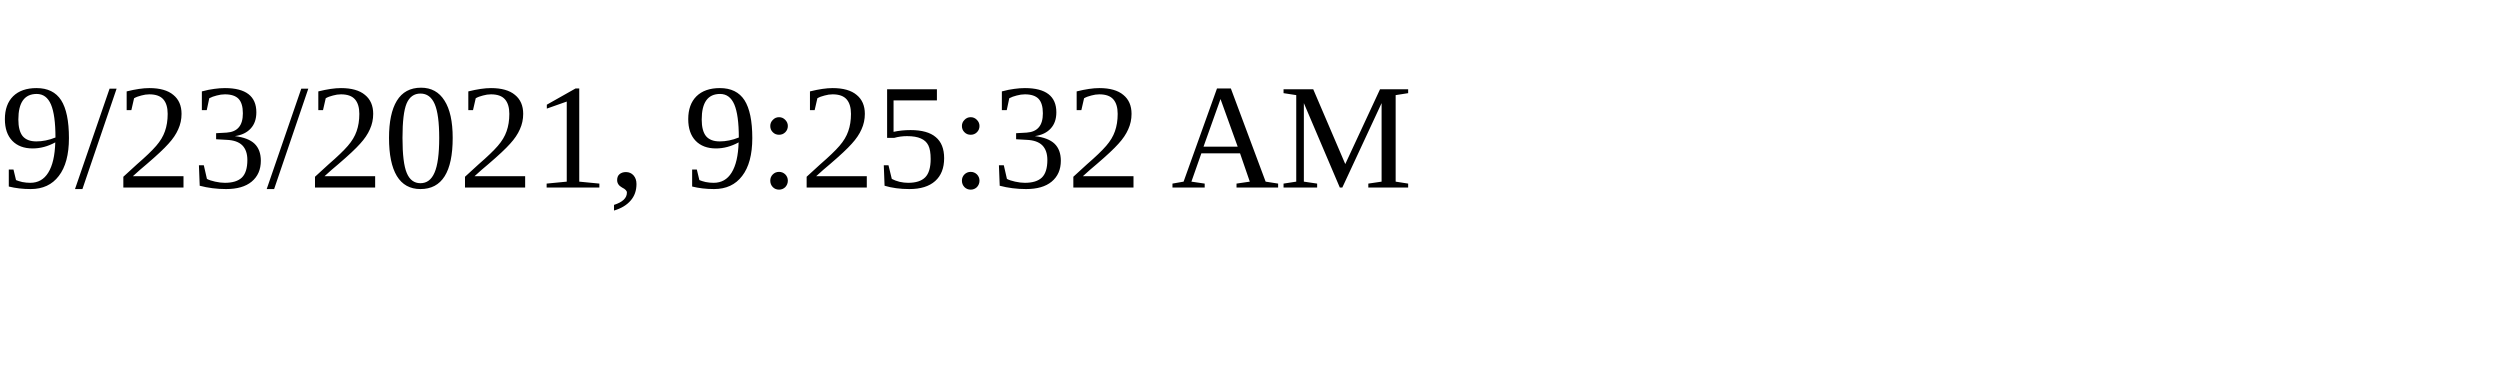
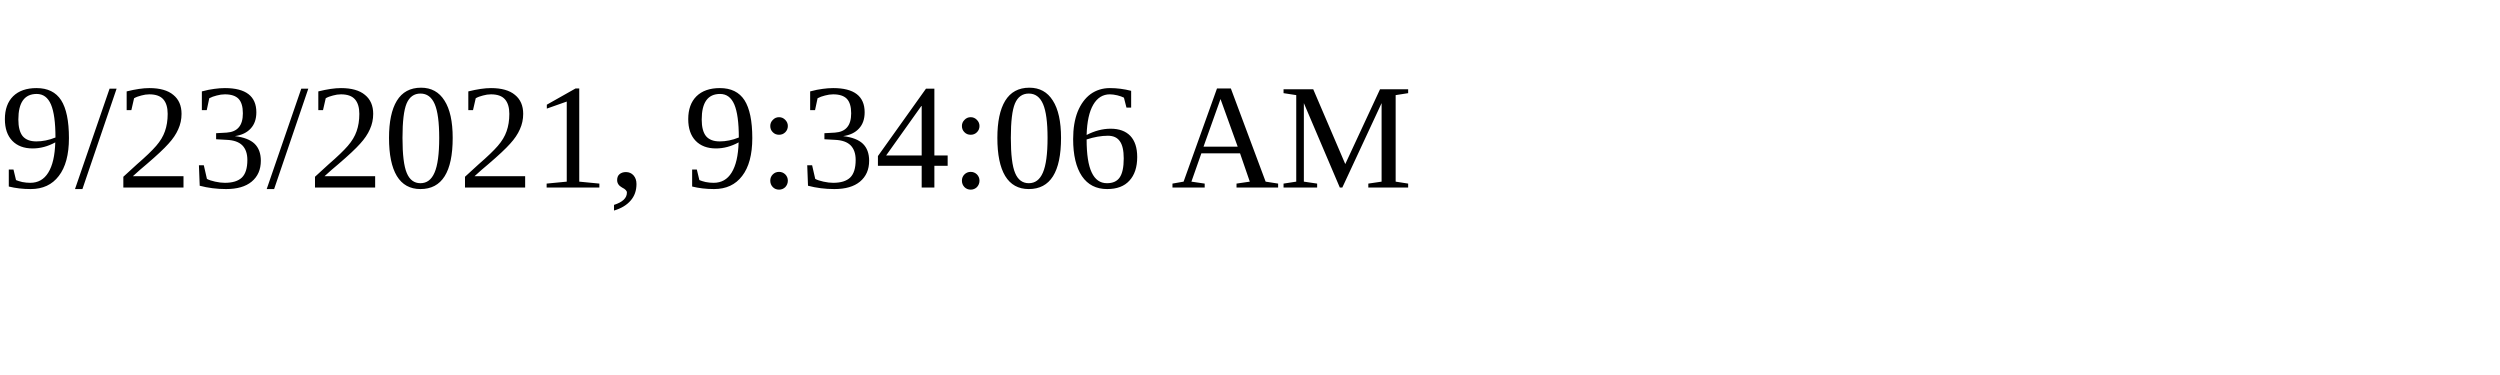
<svg xmlns="http://www.w3.org/2000/svg" height="30" width="200">
-   <text x="0" y="15">9/23/2021, 9:25:32 AM</text>
+   <text x="0" y="15">9/23/2021, 9:34:06 AM</text>
</svg>
